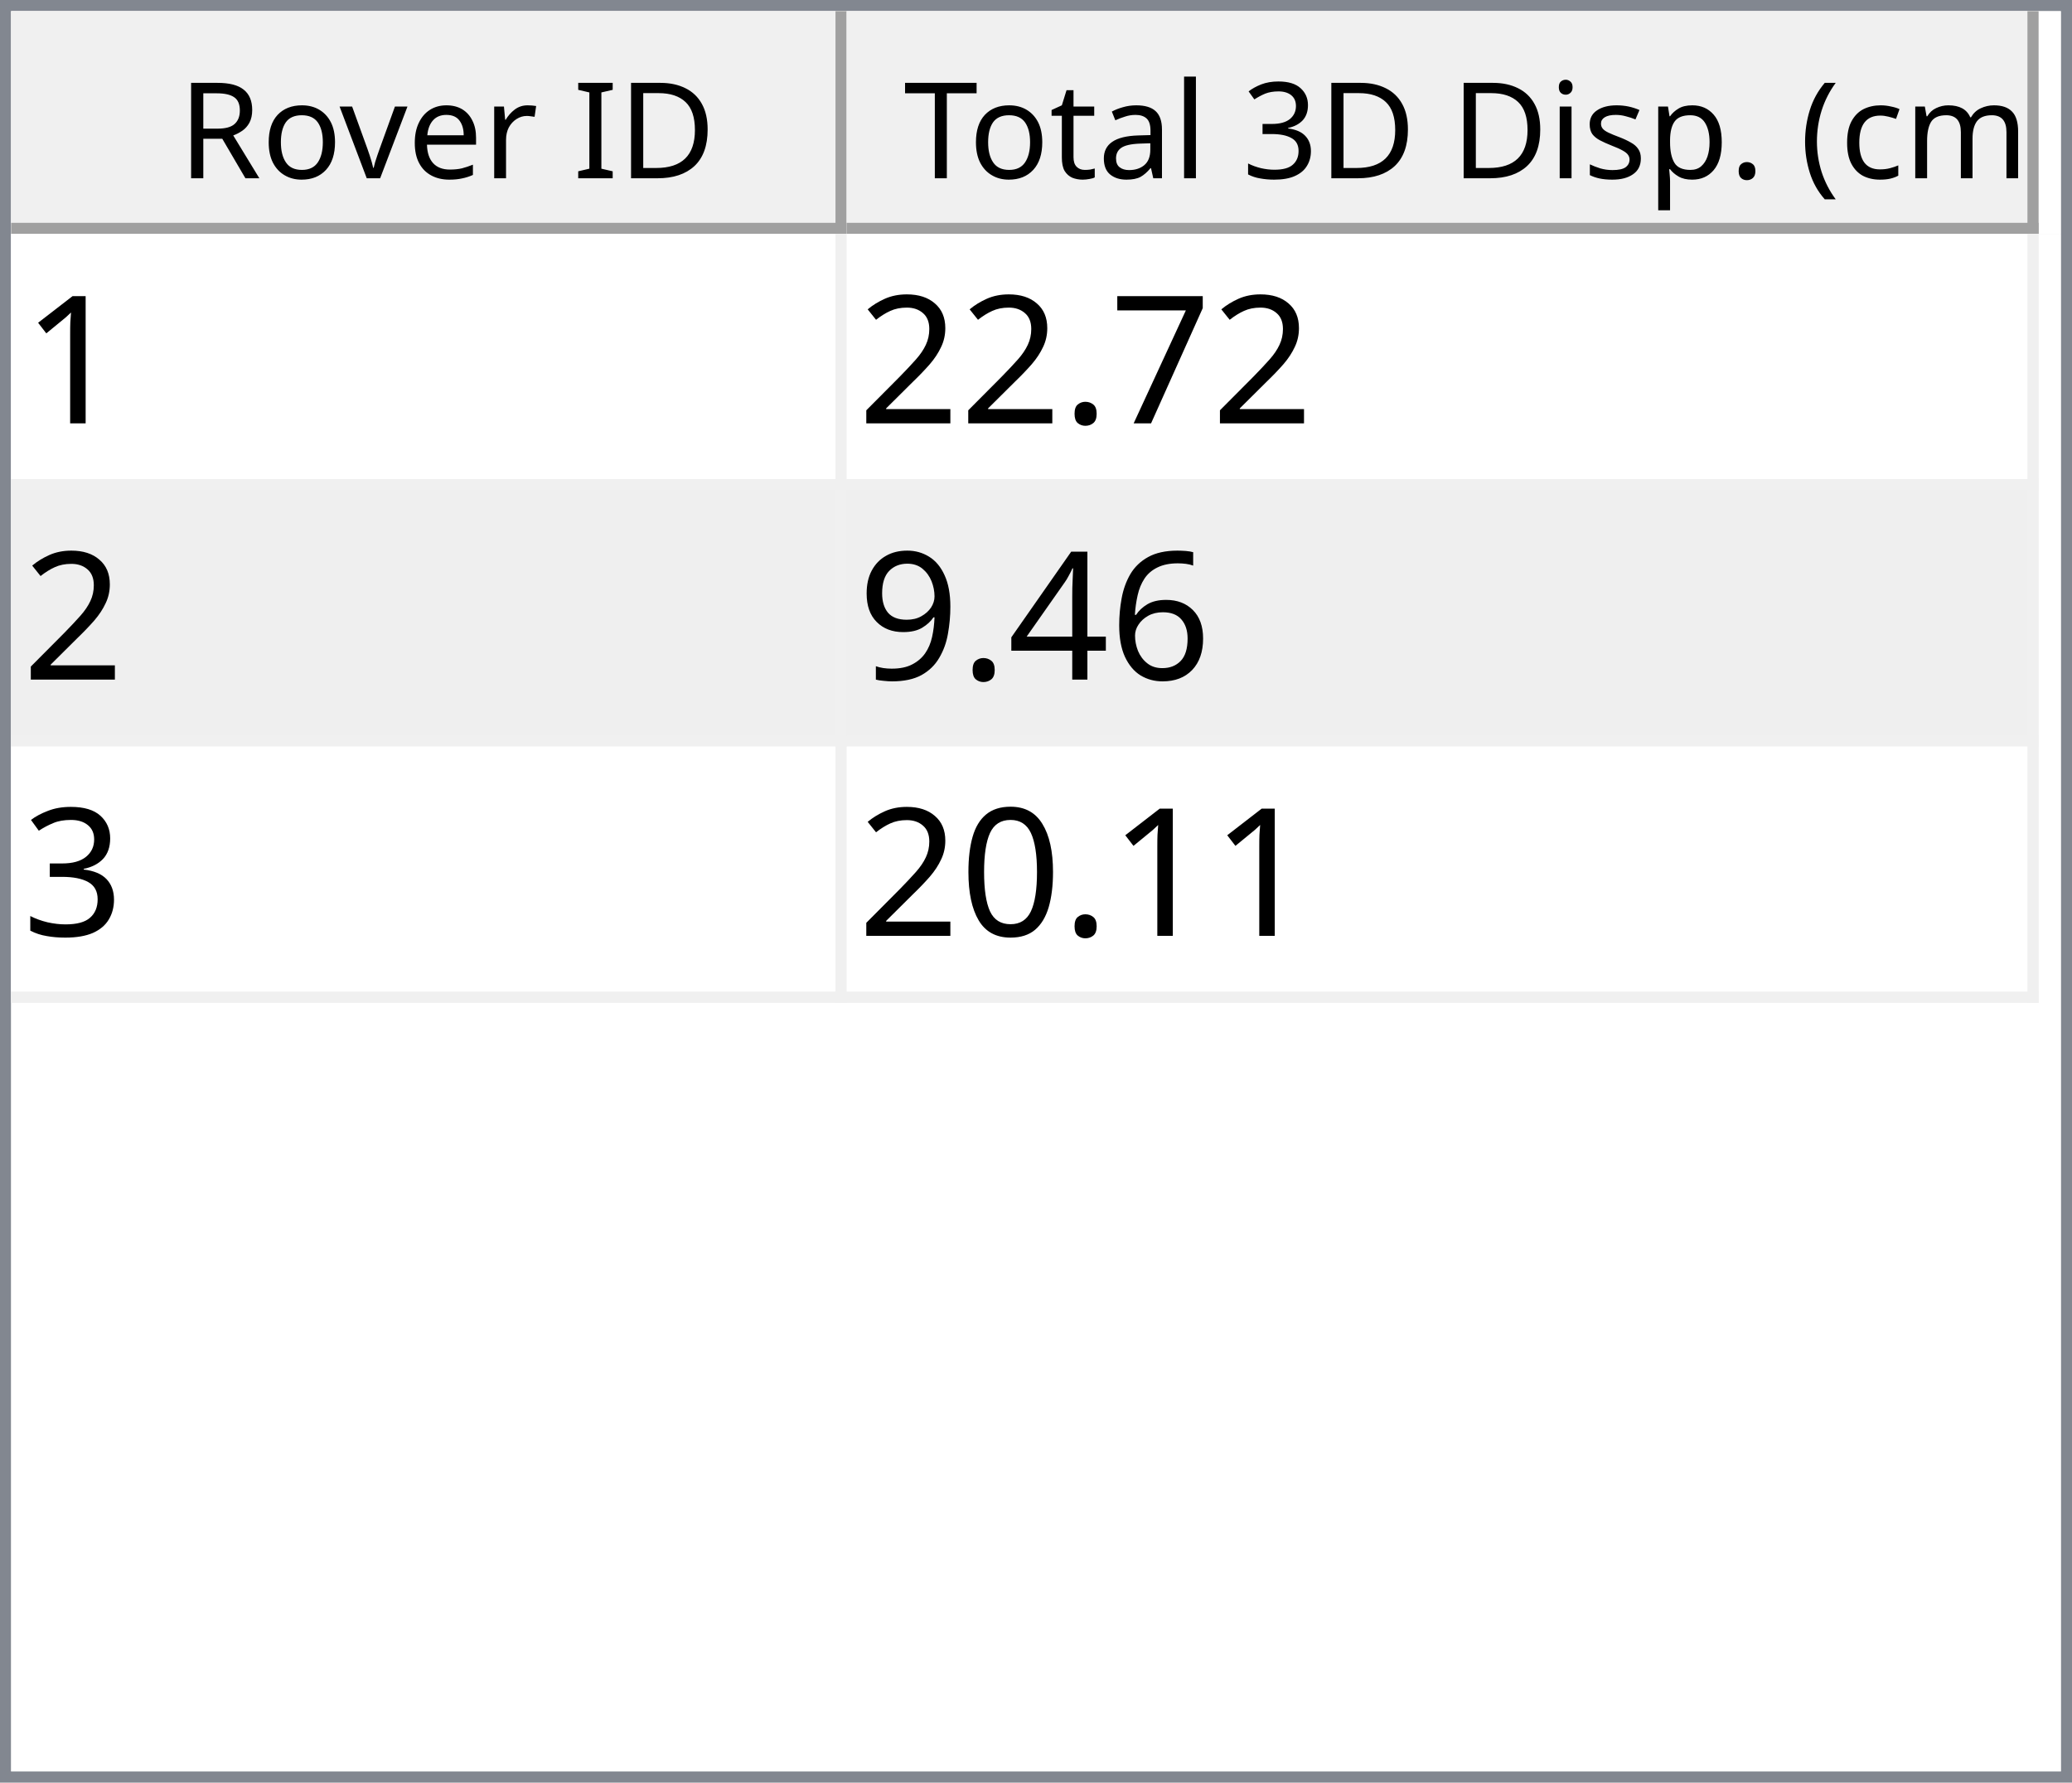
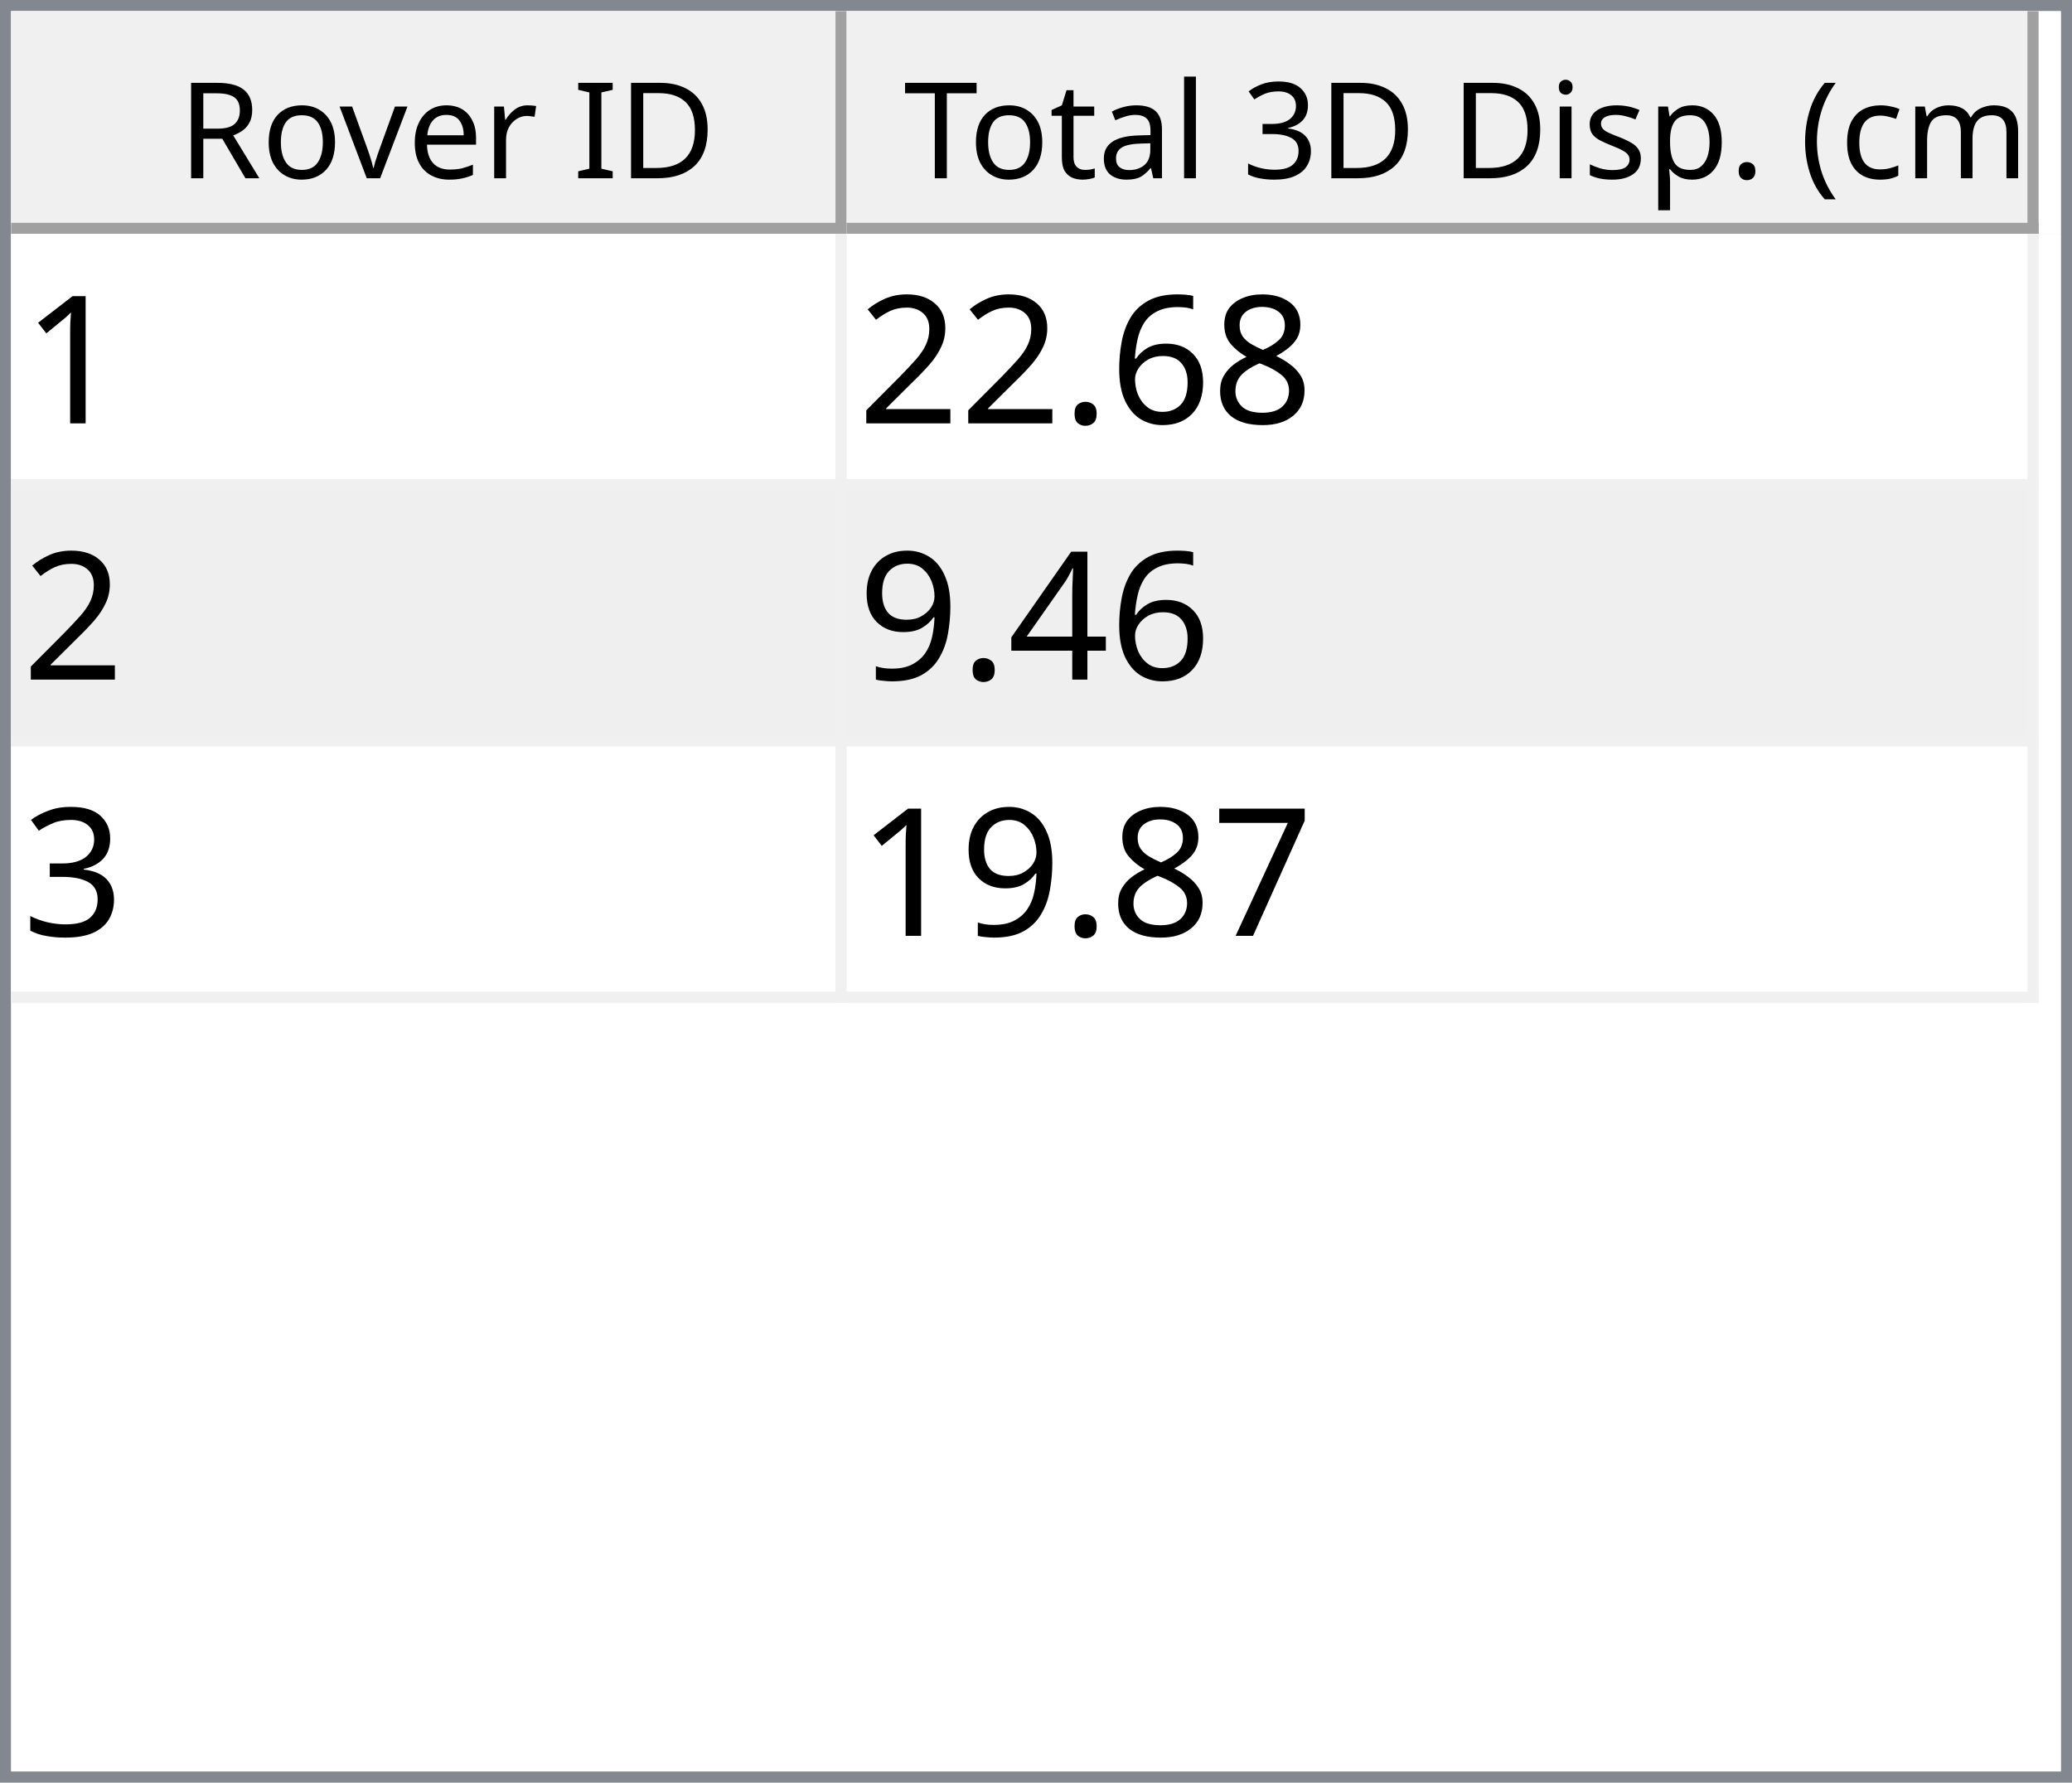
<svg xmlns="http://www.w3.org/2000/svg" style="fill-opacity:1; color-rendering:auto; color-interpolation:auto; text-rendering:auto; stroke:black; stroke-linecap:square; stroke-miterlimit:10; shape-rendering:auto; stroke-opacity:1; fill:black; stroke-dasharray:none; font-weight:normal; stroke-width:1; font-family:'Dialog'; font-style:normal; stroke-linejoin:miter; font-size:12px; stroke-dashoffset:0; image-rendering:auto;" width="186" height="160">
  <defs id="genericDefs" />
  <g>
    <defs id="defs1">
      <clipPath clipPathUnits="userSpaceOnUse" id="clipPath1">
        <path d="M0 0 L186 0 L186 160 L0 160 L0 0 Z" />
      </clipPath>
      <clipPath clipPathUnits="userSpaceOnUse" id="clipPath2">
        <path d="M0 0 L0 160 L186 160 L186 0 Z" />
      </clipPath>
      <clipPath clipPathUnits="userSpaceOnUse" id="clipPath3">
        <path d="M0 0 L0 20 L184 20 L184 0 Z" />
      </clipPath>
      <clipPath clipPathUnits="userSpaceOnUse" id="clipPath4">
        <path d="M0 0 L0 20 L75 20 L75 0 Z" />
      </clipPath>
      <clipPath clipPathUnits="userSpaceOnUse" id="clipPath5">
        <path d="M1 1 L1 19 L74 19 L74 1 Z" />
      </clipPath>
      <clipPath clipPathUnits="userSpaceOnUse" id="clipPath6">
        <path d="M0 0 L0 18 L73 18 L73 0 Z" />
      </clipPath>
      <clipPath clipPathUnits="userSpaceOnUse" id="clipPath7">
        <path d="M-0.5 -0.5 L-0.5 19.5 L74.5 19.5 L74.5 -0.5 Z" />
      </clipPath>
      <clipPath clipPathUnits="userSpaceOnUse" id="clipPath8">
        <path d="M0 0 L0 20 L107 20 L107 0 Z" />
      </clipPath>
      <clipPath clipPathUnits="userSpaceOnUse" id="clipPath9">
        <path d="M1 1 L1 19 L106 19 L106 1 Z" />
      </clipPath>
      <clipPath clipPathUnits="userSpaceOnUse" id="clipPath10">
        <path d="M0 0 L0 18 L105 18 L105 0 Z" />
      </clipPath>
      <clipPath clipPathUnits="userSpaceOnUse" id="clipPath11">
        <path d="M-0.5 -0.5 L-0.5 19.5 L106.5 19.5 L106.5 -0.5 Z" />
      </clipPath>
      <clipPath clipPathUnits="userSpaceOnUse" id="clipPath12">
        <path d="M0 0 L0 138 L184 138 L184 0 Z" />
      </clipPath>
      <clipPath clipPathUnits="userSpaceOnUse" id="clipPath13">
        <path d="M0 0 L0 69 L182 69 L182 0 Z" />
      </clipPath>
      <clipPath clipPathUnits="userSpaceOnUse" id="clipPath14">
        <path d="M-0.5 -0.5 L-0.5 68.5 L181.5 68.5 L181.5 -0.5 Z" />
      </clipPath>
      <clipPath clipPathUnits="userSpaceOnUse" id="clipPath15">
        <path d="M0 0 L0 22 L74 22 L74 0 Z" />
      </clipPath>
      <clipPath clipPathUnits="userSpaceOnUse" id="clipPath16">
        <path d="M0 0 L0 22 L106 22 L106 0 Z" />
      </clipPath>
      <font horiz-adv-x="64.551" id="font1">
        <font-face ascent="107.91" descent="25.098" units-per-em="100" style="font-style:normal; font-family:Segoe UI; font-weight:normal;" />
        <missing-glyph horiz-adv-x="64.551" d="M8.109 0 L8.109 68.266 L56.453 68.266 L56.453 0 L8.109 0 ZM15.328 7.234 L49.219 7.234 L49.219 61.031 L15.328 61.031 L15.328 7.234 Z" />
        <glyph unicode="D" horiz-adv-x="70.117" d="M9.188 0 L9.188 70.016 L28.516 70.016 Q65.531 70.016 65.531 35.891 Q65.531 19.672 55.25 9.836 Q44.969 0 27.734 0 L9.188 0 ZM17.391 62.594 L17.391 7.422 L27.828 7.422 Q41.609 7.422 49.273 14.797 Q56.938 22.172 56.938 35.688 Q56.938 62.594 28.328 62.594 L17.391 62.594 Z" />
        <glyph unicode="I" horiz-adv-x="26.611" d="M17.391 0 L9.188 0 L9.188 70.016 L17.391 70.016 L17.391 0 Z" />
        <glyph unicode=" " horiz-adv-x="27.393" d="" />
        <glyph unicode="r" horiz-adv-x="34.766" d="M34.188 41.891 Q32.078 43.5 28.125 43.5 Q23 43.5 19.555 38.672 Q16.109 33.844 16.109 25.484 L16.109 0 L8.109 0 L8.109 50 L16.109 50 L16.109 39.703 L16.312 39.703 Q18.016 44.969 21.531 47.922 Q25.047 50.875 29.391 50.875 Q32.516 50.875 34.188 50.203 L34.188 41.891 Z" />
        <glyph unicode="e" horiz-adv-x="52.295" d="M48.297 23 L12.984 23 Q13.188 14.656 17.484 10.109 Q21.781 5.562 29.297 5.562 Q37.75 5.562 44.828 11.141 L44.828 3.609 Q38.234 -1.172 27.391 -1.172 Q16.797 -1.172 10.742 5.641 Q4.688 12.453 4.688 24.812 Q4.688 36.469 11.305 43.82 Q17.922 51.172 27.734 51.172 Q37.547 51.172 42.922 44.828 Q48.297 38.484 48.297 27.203 L48.297 23 ZM40.094 29.781 Q40.047 36.719 36.75 40.578 Q33.453 44.438 27.594 44.438 Q21.922 44.438 17.969 40.383 Q14.016 36.328 13.094 29.781 L40.094 29.781 Z" />
        <glyph unicode="v" horiz-adv-x="47.9" d="M47.406 50 L27.484 0 L19.625 0 L0.688 50 L9.469 50 L22.172 13.672 Q23.578 9.672 23.922 6.688 L24.125 6.688 Q24.609 10.453 25.688 13.484 L38.969 50 L47.406 50 Z" />
        <glyph unicode="o" horiz-adv-x="58.594" d="M29 -1.172 Q17.922 -1.172 11.305 5.836 Q4.688 12.844 4.688 24.422 Q4.688 37.016 11.57 44.094 Q18.453 51.172 30.172 51.172 Q41.359 51.172 47.633 44.289 Q53.906 37.406 53.906 25.203 Q53.906 13.234 47.141 6.031 Q40.375 -1.172 29 -1.172 ZM29.594 44.438 Q21.875 44.438 17.383 39.188 Q12.891 33.938 12.891 24.703 Q12.891 15.828 17.43 10.695 Q21.969 5.562 29.594 5.562 Q37.359 5.562 41.531 10.594 Q45.703 15.625 45.703 24.906 Q45.703 34.281 41.531 39.359 Q37.359 44.438 29.594 44.438 Z" />
        <glyph unicode="R" horiz-adv-x="59.814" d="M59.375 0 L49.609 0 L37.891 19.625 Q36.281 22.359 34.766 24.289 Q33.25 26.219 31.664 27.438 Q30.078 28.656 28.25 29.219 Q26.422 29.781 24.125 29.781 L17.391 29.781 L17.391 0 L9.188 0 L9.188 70.016 L30.078 70.016 Q34.672 70.016 38.555 68.867 Q42.438 67.719 45.289 65.375 Q48.141 63.031 49.758 59.547 Q51.375 56.062 51.375 51.375 Q51.375 47.703 50.273 44.656 Q49.172 41.609 47.148 39.211 Q45.125 36.812 42.266 35.133 Q39.406 33.453 35.844 32.516 L35.844 32.328 Q37.594 31.547 38.891 30.547 Q40.188 29.547 41.359 28.18 Q42.531 26.812 43.68 25.078 Q44.828 23.344 46.234 21.047 L59.375 0 ZM17.391 62.594 L17.391 37.203 L28.516 37.203 Q31.594 37.203 34.203 38.133 Q36.812 39.062 38.719 40.797 Q40.625 42.531 41.703 45.047 Q42.781 47.562 42.781 50.688 Q42.781 56.297 39.141 59.445 Q35.5 62.594 28.609 62.594 L17.391 62.594 Z" />
        <glyph unicode=")" horiz-adv-x="30.176" d="M8.297 -15.922 L1.172 -15.922 Q16.406 2.344 16.406 26.812 Q16.406 51.469 1.078 70.016 L8.297 70.016 Q23.531 52.156 23.531 26.703 Q23.531 1.375 8.297 -15.922 Z" />
        <glyph unicode="m" horiz-adv-x="86.133" d="M79.109 0 L71.094 0 L71.094 28.719 Q71.094 37.016 68.531 40.727 Q65.969 44.438 59.906 44.438 Q54.781 44.438 51.195 39.75 Q47.609 35.062 47.609 28.516 L47.609 0 L39.594 0 L39.594 29.688 Q39.594 44.438 28.219 44.438 Q22.953 44.438 19.531 40.016 Q16.109 35.594 16.109 28.516 L16.109 0 L8.109 0 L8.109 50 L16.109 50 L16.109 42.094 L16.312 42.094 Q21.625 51.172 31.844 51.172 Q36.969 51.172 40.773 48.312 Q44.578 45.453 46 40.828 Q51.562 51.172 62.594 51.172 Q79.109 51.172 79.109 30.812 L79.109 0 Z" />
        <glyph unicode="c" horiz-adv-x="46.191" d="M42.188 2.297 Q36.422 -1.172 28.516 -1.172 Q17.828 -1.172 11.258 5.789 Q4.688 12.75 4.688 23.828 Q4.688 36.188 11.766 43.68 Q18.844 51.172 30.672 51.172 Q37.25 51.172 42.281 48.734 L42.281 40.531 Q36.719 44.438 30.375 44.438 Q22.703 44.438 17.797 38.945 Q12.891 33.453 12.891 24.516 Q12.891 15.719 17.508 10.641 Q22.125 5.562 29.891 5.562 Q36.422 5.562 42.188 9.906 L42.188 2.297 Z" />
        <glyph unicode="(" horiz-adv-x="30.176" d="M29.109 -15.922 L21.969 -15.922 Q6.844 1.375 6.844 26.703 Q6.844 52.156 21.969 70.016 L29.203 70.016 Q13.875 51.469 13.875 26.812 Q13.875 2.344 29.109 -15.922 Z" />
        <glyph unicode="." horiz-adv-x="21.68" d="M10.891 -1.078 Q8.641 -1.078 7.055 0.539 Q5.469 2.156 5.469 4.391 Q5.469 6.641 7.055 8.273 Q8.641 9.906 10.891 9.906 Q13.188 9.906 14.797 8.273 Q16.406 6.641 16.406 4.391 Q16.406 2.156 14.797 0.539 Q13.188 -1.078 10.891 -1.078 Z" />
        <glyph unicode="p" horiz-adv-x="58.789" d="M16.312 7.234 L16.109 7.234 L16.109 -23 L8.109 -23 L8.109 50 L16.109 50 L16.109 41.219 L16.312 41.219 Q22.219 51.172 33.594 51.172 Q43.266 51.172 48.688 44.461 Q54.109 37.75 54.109 26.469 Q54.109 13.922 48 6.375 Q41.891 -1.172 31.297 -1.172 Q21.578 -1.172 16.312 7.234 ZM16.109 27.391 L16.109 20.406 Q16.109 14.203 20.141 9.883 Q24.172 5.562 30.375 5.562 Q37.641 5.562 41.773 11.133 Q45.906 16.703 45.906 26.609 Q45.906 34.969 42.047 39.703 Q38.188 44.438 31.594 44.438 Q24.609 44.438 20.359 39.578 Q16.109 34.719 16.109 27.391 Z" />
        <glyph unicode="s" horiz-adv-x="42.432" d="M5.078 1.812 L5.078 10.406 Q11.625 5.562 19.484 5.562 Q30.031 5.562 30.031 12.594 Q30.031 14.594 29.125 15.992 Q28.219 17.391 26.68 18.461 Q25.141 19.531 23.07 20.383 Q21 21.234 18.609 22.172 Q15.281 23.484 12.766 24.828 Q10.25 26.172 8.57 27.859 Q6.891 29.547 6.031 31.695 Q5.172 33.844 5.172 36.719 Q5.172 40.234 6.789 42.945 Q8.406 45.656 11.086 47.484 Q13.766 49.312 17.211 50.242 Q20.656 51.172 24.312 51.172 Q30.812 51.172 35.938 48.922 L35.938 40.828 Q30.422 44.438 23.25 44.438 Q21 44.438 19.195 43.922 Q17.391 43.406 16.094 42.477 Q14.797 41.547 14.086 40.258 Q13.375 38.969 13.375 37.406 Q13.375 35.453 14.086 34.133 Q14.797 32.812 16.164 31.789 Q17.531 30.766 19.484 29.938 Q21.438 29.109 23.922 28.125 Q27.25 26.859 29.883 25.516 Q32.516 24.172 34.375 22.484 Q36.234 20.797 37.234 18.602 Q38.234 16.406 38.234 13.375 Q38.234 9.672 36.602 6.938 Q34.969 4.203 32.234 2.398 Q29.5 0.594 25.93 -0.289 Q22.359 -1.172 18.453 -1.172 Q10.75 -1.172 5.078 1.812 Z" />
        <glyph unicode="i" horiz-adv-x="24.219" d="M12.203 62.703 Q10.062 62.703 8.547 64.164 Q7.031 65.625 7.031 67.875 Q7.031 70.125 8.547 71.609 Q10.062 73.094 12.203 73.094 Q14.406 73.094 15.945 71.609 Q17.484 70.125 17.484 67.875 Q17.484 65.719 15.945 64.211 Q14.406 62.703 12.203 62.703 ZM16.109 0 L8.109 0 L8.109 50 L16.109 50 L16.109 0 Z" />
        <glyph unicode="3" horiz-adv-x="53.906" d="M46.531 19.828 Q46.531 15.094 44.75 11.211 Q42.969 7.328 39.719 4.57 Q36.469 1.812 31.93 0.297 Q27.391 -1.219 21.922 -1.219 Q11.922 -1.219 6 2.594 L6 11.188 Q13.094 5.609 22.219 5.609 Q25.875 5.609 28.828 6.539 Q31.781 7.469 33.906 9.227 Q36.031 10.984 37.18 13.477 Q38.328 15.969 38.328 19.094 Q38.328 32.812 18.797 32.812 L12.984 32.812 L12.984 39.594 L18.5 39.594 Q35.797 39.594 35.797 52.484 Q35.797 64.406 22.609 64.406 Q15.188 64.406 8.688 59.422 L8.688 67.188 Q15.375 71.188 24.609 71.188 Q29 71.188 32.57 69.969 Q36.141 68.75 38.68 66.555 Q41.219 64.359 42.609 61.281 Q44 58.203 44 54.5 Q44 40.672 30.031 36.719 L30.031 36.531 Q33.594 36.141 36.625 34.797 Q39.656 33.453 41.852 31.305 Q44.047 29.156 45.289 26.25 Q46.531 23.344 46.531 19.828 Z" />
        <glyph unicode="l" horiz-adv-x="24.219" d="M16.109 0 L8.109 0 L8.109 74.031 L16.109 74.031 L16.109 0 Z" />
        <glyph unicode="a" horiz-adv-x="50.879" d="M43.891 0 L35.891 0 L35.891 7.812 L35.688 7.812 Q30.469 -1.172 20.312 -1.172 Q12.844 -1.172 8.617 2.781 Q4.391 6.734 4.391 13.281 Q4.391 27.297 20.906 29.594 L35.891 31.688 Q35.891 44.438 25.594 44.438 Q16.547 44.438 9.281 38.281 L9.281 46.484 Q16.656 51.172 26.266 51.172 Q43.891 51.172 43.891 32.516 L43.891 0 ZM35.891 25.297 L23.828 23.641 Q18.266 22.859 15.43 20.875 Q12.594 18.891 12.594 13.875 Q12.594 10.203 15.211 7.883 Q17.828 5.562 22.172 5.562 Q28.125 5.562 32.008 9.742 Q35.891 13.922 35.891 20.312 L35.891 25.297 Z" />
        <glyph unicode="t" horiz-adv-x="33.887" d="M31.297 0.484 Q28.469 -1.078 23.828 -1.078 Q10.688 -1.078 10.688 13.578 L10.688 43.172 L2.094 43.172 L2.094 50 L10.688 50 L10.688 62.203 L18.703 64.797 L18.703 50 L31.297 50 L31.297 43.172 L18.703 43.172 L18.703 14.984 Q18.703 9.969 20.414 7.82 Q22.125 5.672 26.078 5.672 Q29.109 5.672 31.297 7.328 L31.297 0.484 Z" />
        <glyph unicode="T" horiz-adv-x="52.393" d="M50.594 62.594 L30.375 62.594 L30.375 0 L22.172 0 L22.172 62.594 L2 62.594 L2 70.016 L50.594 70.016 L50.594 62.594 Z" />
      </font>
      <font horiz-adv-x="75.0" id="font2">
        <font-face ascent="100.537" descent="21.973" units-per-em="100" style="font-style:normal; font-family:sans-serif; font-weight:normal;" />
        <missing-glyph horiz-adv-x="75.0" d="M12.5 0 L12.5 62.5 L62.5 62.5 L62.5 0 L12.5 0 ZM14.062 1.562 L60.938 1.562 L60.938 60.938 L14.062 60.938 L14.062 1.562 Z" />
        <glyph unicode="1" horiz-adv-x="55.615" d="M37.25 0 L28.469 0 L28.469 56 Q25.297 52.984 20.141 49.953 Q14.984 46.922 10.891 45.406 L10.891 53.906 Q18.266 57.375 23.781 62.305 Q29.297 67.234 31.594 71.875 L37.25 71.875 L37.25 0 Z" />
-         <glyph unicode="7" horiz-adv-x="55.615" d="M4.734 62.203 L4.734 70.656 L51.078 70.656 L51.078 63.812 Q44.234 56.547 37.523 44.484 Q30.812 32.422 27.156 19.672 Q24.516 10.688 23.781 0 L14.75 0 Q14.891 8.453 18.062 20.414 Q21.234 32.375 27.172 43.484 Q33.109 54.594 39.797 62.203 L4.734 62.203 Z" />
+         <glyph unicode="8" horiz-adv-x="55.615" d="M17.672 38.812 Q12.203 40.828 9.57 44.539 Q6.938 48.25 6.938 53.422 Q6.938 61.234 12.555 66.555 Q18.172 71.875 27.484 71.875 Q36.859 71.875 42.578 66.43 Q48.297 60.984 48.297 53.172 Q48.297 48.188 45.68 44.508 Q43.062 40.828 37.75 38.812 Q44.344 36.672 47.781 31.883 Q51.219 27.094 51.219 20.453 Q51.219 11.281 44.727 5.031 Q38.234 -1.219 27.641 -1.219 Q17.047 -1.219 10.547 5.055 Q4.047 11.328 4.047 20.703 Q4.047 27.688 7.594 32.398 Q11.141 37.109 17.672 38.812 ZM15.922 53.719 Q15.922 48.641 19.195 45.414 Q22.469 42.188 27.688 42.188 Q32.766 42.188 36.016 45.383 Q39.266 48.578 39.266 53.219 Q39.266 58.062 35.914 61.359 Q32.562 64.656 27.594 64.656 Q22.562 64.656 19.242 61.43 Q15.922 58.203 15.922 53.719 ZM13.094 20.656 Q13.094 16.891 14.875 13.375 Q16.656 9.859 20.172 7.93 Q23.688 6 27.734 6 Q34.031 6 38.133 10.055 Q42.234 14.109 42.234 20.359 Q42.234 26.703 38.016 30.859 Q33.797 35.016 27.438 35.016 Q21.234 35.016 17.164 30.914 Q13.094 26.812 13.094 20.656 Z" />
+         <glyph unicode="6" horiz-adv-x="55.615" d="M49.75 54.047 L41.016 53.375 Q39.844 58.547 37.703 60.891 Q34.125 64.656 28.906 64.656 Q24.703 64.656 21.531 62.312 Q17.391 59.281 14.992 53.469 Q12.594 47.656 12.5 36.922 Q15.672 41.75 20.266 44.094 Q24.859 46.438 29.891 46.438 Q38.672 46.438 44.852 39.969 Q51.031 33.5 51.031 23.25 Q51.031 16.5 48.125 10.719 Q45.219 4.938 40.141 1.859 Q35.062 -1.219 28.609 -1.219 Q17.625 -1.219 10.695 6.859 Q3.766 14.938 3.766 33.5 Q3.766 54.25 11.422 63.672 Q18.109 71.875 29.438 71.875 Q37.891 71.875 43.289 67.141 Q48.688 62.406 49.75 54.047 ZM13.875 23.188 Q13.875 18.656 15.797 14.508 Q17.719 10.359 21.188 8.18 Q24.656 6 28.469 6 Q34.031 6 38.039 10.492 Q42.047 14.984 42.047 22.703 Q42.047 30.125 38.086 34.398 Q34.125 38.672 28.125 38.672 Q22.172 38.672 18.023 34.398 Q13.875 30.125 13.875 23.188 Z" />
        <glyph unicode="." horiz-adv-x="27.783" d="M9.078 0 L9.078 10.016 L19.094 10.016 L19.094 0 L9.078 0 Z" />
        <glyph unicode="2" horiz-adv-x="55.615" d="M50.344 8.453 L50.344 0 L3.031 0 Q2.938 3.172 4.047 6.109 Q5.859 10.938 9.836 15.625 Q13.812 20.312 21.344 26.469 Q33.016 36.031 37.117 41.625 Q41.219 47.219 41.219 52.203 Q41.219 57.422 37.477 61.008 Q33.734 64.594 27.734 64.594 Q21.391 64.594 17.578 60.789 Q13.766 56.984 13.719 50.25 L4.688 51.172 Q5.609 61.281 11.664 66.578 Q17.719 71.875 27.938 71.875 Q38.234 71.875 44.242 66.164 Q50.25 60.453 50.25 52 Q50.25 47.703 48.492 43.555 Q46.734 39.406 42.656 34.812 Q38.578 30.219 29.109 22.219 Q21.188 15.578 18.945 13.211 Q16.703 10.844 15.234 8.453 L50.344 8.453 Z" />
-         <glyph unicode="6" horiz-adv-x="55.615" d="M49.75 54.047 L41.016 53.375 Q39.844 58.547 37.703 60.891 Q34.125 64.656 28.906 64.656 Q24.703 64.656 21.531 62.312 Q17.391 59.281 14.992 53.469 Q12.594 47.656 12.5 36.922 Q15.672 41.75 20.266 44.094 Q24.859 46.438 29.891 46.438 Q38.672 46.438 44.852 39.969 Q51.031 33.5 51.031 23.25 Q51.031 16.5 48.125 10.719 Q45.219 4.938 40.141 1.859 Q35.062 -1.219 28.609 -1.219 Q17.625 -1.219 10.695 6.859 Q3.766 14.938 3.766 33.5 Q3.766 54.25 11.422 63.672 Q18.109 71.875 29.438 71.875 Q37.891 71.875 43.289 67.141 Q48.688 62.406 49.75 54.047 ZM13.875 23.188 Q13.875 18.656 15.797 14.508 Q17.719 10.359 21.188 8.18 Q24.656 6 28.469 6 Q34.031 6 38.039 10.492 Q42.047 14.984 42.047 22.703 Q42.047 30.125 38.086 34.398 Q34.125 38.672 28.125 38.672 Q22.172 38.672 18.023 34.398 Q13.875 30.125 13.875 23.188 Z" />
        <glyph unicode="4" horiz-adv-x="55.615" d="M32.328 0 L32.328 17.141 L1.266 17.141 L1.266 25.203 L33.938 71.578 L41.109 71.578 L41.109 25.203 L50.781 25.203 L50.781 17.141 L41.109 17.141 L41.109 0 L32.328 0 ZM32.328 25.203 L32.328 57.469 L9.906 25.203 L32.328 25.203 Z" />
        <glyph unicode="9" horiz-adv-x="55.615" d="M5.469 16.547 L13.922 17.328 Q14.984 11.375 18.016 8.688 Q21.047 6 25.781 6 Q29.828 6 32.883 7.859 Q35.938 9.719 37.891 12.82 Q39.844 15.922 41.164 21.195 Q42.484 26.469 42.484 31.938 Q42.484 32.516 42.438 33.688 Q39.797 29.5 35.234 26.883 Q30.672 24.266 25.344 24.266 Q16.453 24.266 10.305 30.711 Q4.156 37.156 4.156 47.703 Q4.156 58.594 10.578 65.234 Q17 71.875 26.656 71.875 Q33.641 71.875 39.43 68.117 Q45.219 64.359 48.219 57.398 Q51.219 50.438 51.219 37.25 Q51.219 23.531 48.242 15.406 Q45.266 7.281 39.383 3.031 Q33.5 -1.219 25.594 -1.219 Q17.188 -1.219 11.867 3.445 Q6.547 8.109 5.469 16.547 ZM41.453 48.141 Q41.453 55.719 37.43 60.156 Q33.406 64.594 27.734 64.594 Q21.875 64.594 17.531 59.812 Q13.188 55.031 13.188 47.406 Q13.188 40.578 17.312 36.305 Q21.438 32.031 27.484 32.031 Q33.594 32.031 37.523 36.305 Q41.453 40.578 41.453 48.141 Z" />
        <glyph unicode="3" horiz-adv-x="55.615" d="M4.203 18.891 L12.984 20.062 Q14.5 12.594 18.141 9.297 Q21.781 6 27 6 Q33.203 6 37.477 10.297 Q41.75 14.594 41.75 20.953 Q41.75 27 37.797 30.93 Q33.844 34.859 27.734 34.859 Q25.25 34.859 21.531 33.891 L22.516 41.609 Q23.391 41.5 23.922 41.5 Q29.547 41.5 34.039 44.43 Q38.531 47.359 38.531 53.469 Q38.531 58.297 35.258 61.477 Q31.984 64.656 26.812 64.656 Q21.688 64.656 18.266 61.43 Q14.844 58.203 13.875 51.766 L5.078 53.328 Q6.688 62.156 12.398 67.016 Q18.109 71.875 26.609 71.875 Q32.469 71.875 37.398 69.359 Q42.328 66.844 44.945 62.5 Q47.562 58.156 47.562 53.266 Q47.562 48.641 45.07 44.828 Q42.578 41.016 37.703 38.766 Q44.047 37.312 47.562 32.695 Q51.078 28.078 51.078 21.141 Q51.078 11.766 44.242 5.25 Q37.406 -1.266 26.953 -1.266 Q17.531 -1.266 11.305 4.352 Q5.078 9.969 4.203 18.891 Z" />
-         <glyph unicode="0" horiz-adv-x="55.615" d="M4.156 35.297 Q4.156 48 6.766 55.742 Q9.375 63.484 14.523 67.68 Q19.672 71.875 27.484 71.875 Q33.25 71.875 37.594 69.555 Q41.938 67.234 44.773 62.867 Q47.609 58.5 49.219 52.227 Q50.828 45.953 50.828 35.297 Q50.828 22.703 48.242 14.969 Q45.656 7.234 40.508 3.008 Q35.359 -1.219 27.484 -1.219 Q17.141 -1.219 11.234 6.203 Q4.156 15.141 4.156 35.297 ZM13.188 35.297 Q13.188 17.672 17.312 11.836 Q21.438 6 27.484 6 Q33.547 6 37.672 11.859 Q41.797 17.719 41.797 35.297 Q41.797 52.984 37.672 58.789 Q33.547 64.594 27.391 64.594 Q21.344 64.594 17.719 59.469 Q13.188 52.938 13.188 35.297 Z" />
+         <glyph unicode="7" horiz-adv-x="55.615" d="M4.734 62.203 L4.734 70.656 L51.078 70.656 L51.078 63.812 Q44.234 56.547 37.523 44.484 Q30.812 32.422 27.156 19.672 Q24.516 10.688 23.781 0 L14.75 0 Q14.891 8.453 18.062 20.414 Q21.234 32.375 27.172 43.484 Q33.109 54.594 39.797 62.203 L4.734 62.203 Z" />
      </font>
    </defs>
    <g style="fill:white; stroke:white;">
      <rect x="0" y="0" width="186" style="clip-path:url(#clipPath1); stroke:none;" height="160" />
    </g>
    <g style="fill:white; text-rendering:optimizeSpeed; color-rendering:optimizeSpeed; image-rendering:optimizeSpeed; shape-rendering:crispEdges; stroke:white; color-interpolation:sRGB;">
      <rect x="0" width="186" height="160" y="0" style="stroke:none;" />
      <path style="stroke:none;" d="M0 160 L186 160 L186 0 L0 0 Z" />
    </g>
    <g style="fill:rgb(240,240,240); font-family:'Segoe UI'; stroke:rgb(240,240,240);">
      <rect x="0" y="0" width="186" style="clip-path:url(#clipPath2); stroke:none;" height="160" />
    </g>
    <g style="fill:rgb(130,135,144); font-family:'Segoe UI'; stroke:rgb(130,135,144);">
      <path d="M0 0 L186 0 L186 160 L0 160 L0 0 ZM1 1 L185 1 L185 159 L1 159 L1 1 Z" style="fill-rule:evenodd; clip-path:url(#clipPath2); stroke:none;" />
    </g>
    <g style="fill:white; font-family:'Segoe UI'; stroke:white;" transform="translate(1,1)">
      <rect x="0" y="0" width="184" style="clip-path:url(#clipPath3); stroke:none;" height="20" />
    </g>
    <g style="fill:rgb(240,240,240); font-family:'Segoe UI'; stroke:rgb(240,240,240);" transform="translate(1,1)">
      <rect x="0" y="0" width="75" style="clip-path:url(#clipPath4); stroke:none;" height="20" />
    </g>
    <g style="font-family:'Segoe UI';" transform="translate(2,2)">
      <text x="14" xml:space="preserve" y="14" style="clip-path:url(#clipPath6); stroke:none;">Rover ID</text>
    </g>
    <g style="fill:rgb(160,160,160); font-family:'Segoe UI'; stroke:rgb(160,160,160); stroke-linejoin:bevel;" transform="translate(1.5,1.5)">
      <line x1="74" x2="74" y1="0" style="fill:none; clip-path:url(#clipPath7);" y2="19" />
    </g>
    <g style="fill:rgb(160,160,160); font-family:'Segoe UI'; stroke:rgb(160,160,160); stroke-linejoin:bevel;" transform="matrix(1,0,0,1,1,1) translate(0.5,0.5)">
      <line x1="0" x2="74" y1="19" style="fill:none; clip-path:url(#clipPath7);" y2="19" />
    </g>
    <g style="fill:rgb(240,240,240); font-family:'Segoe UI'; stroke:rgb(240,240,240);" transform="translate(76,1)">
      <rect x="0" y="0" width="107" style="clip-path:url(#clipPath8); stroke:none;" height="20" />
    </g>
    <g style="font-family:'Segoe UI';" transform="translate(77,2)">
      <text x="1" xml:space="preserve" y="14" style="clip-path:url(#clipPath10); stroke:none;"> Total 3D Disp. (cm)</text>
    </g>
    <g style="fill:rgb(160,160,160); font-family:'Segoe UI'; stroke:rgb(160,160,160); stroke-linejoin:bevel;" transform="translate(76.5,1.5)">
      <line x1="106" x2="106" y1="0" style="fill:none; clip-path:url(#clipPath11);" y2="19" />
    </g>
    <g style="fill:rgb(160,160,160); font-family:'Segoe UI'; stroke:rgb(160,160,160); stroke-linejoin:bevel;" transform="matrix(1,0,0,1,76,1) translate(0.5,0.5)">
      <line x1="0" x2="106" y1="19" style="fill:none; clip-path:url(#clipPath11);" y2="19" />
    </g>
    <g style="fill:white; font-family:'Segoe UI'; stroke:white;" transform="translate(1,21)">
      <rect x="0" y="0" width="184" style="clip-path:url(#clipPath12); stroke:none;" height="138" />
    </g>
    <g style="fill:rgb(240,240,240); font-size:16px; font-family:sans-serif; stroke:rgb(240,240,240);" transform="translate(1,21)">
      <rect x="0" y="0" width="182" style="clip-path:url(#clipPath13); stroke:none;" height="69" />
      <line transform="translate(0.5,0.5)" x1="0" x2="181" y1="22" style="clip-path:url(#clipPath14); fill:none; stroke-linejoin:bevel;" y2="22" />
    </g>
    <g transform="matrix(1,0,0,1,1,21) translate(0.5,0.5)" style="fill:rgb(240,240,240); font-size:16px; font-family:sans-serif; stroke:rgb(240,240,240); stroke-linejoin:bevel;">
      <line x1="0" x2="181" y1="45" style="fill:none; clip-path:url(#clipPath14);" y2="45" />
    </g>
    <g transform="matrix(1,0,0,1,1,21) translate(0.5,0.5)" style="fill:rgb(240,240,240); font-size:16px; font-family:sans-serif; stroke:rgb(240,240,240); stroke-linejoin:bevel;">
      <line x1="0" x2="181" y1="68" style="fill:none; clip-path:url(#clipPath14);" y2="68" />
    </g>
    <g transform="matrix(1,0,0,1,1,21) translate(0.5,0.5)" style="fill:rgb(240,240,240); font-size:16px; font-family:sans-serif; stroke:rgb(240,240,240); stroke-linejoin:bevel;">
      <line x1="74" x2="74" y1="0" style="fill:none; clip-path:url(#clipPath14);" y2="68" />
    </g>
    <g transform="matrix(1,0,0,1,1,21) translate(0.5,0.5)" style="fill:rgb(240,240,240); font-size:16px; font-family:sans-serif; stroke:rgb(240,240,240); stroke-linejoin:bevel;">
      <line x1="181" x2="181" y1="0" style="fill:none; clip-path:url(#clipPath14);" y2="68" />
    </g>
    <g style="fill:white; font-size:16px; font-family:sans-serif; stroke:white;" transform="matrix(1,0,0,1,1,21)">
      <rect x="0" y="0" width="74" style="clip-path:url(#clipPath15); stroke:none;" height="22" />
      <text x="1" y="17" style="fill:black; clip-path:url(#clipPath15); stroke:none;" xml:space="preserve">1</text>
    </g>
    <g style="fill:white; font-size:16px; font-family:sans-serif; stroke:white;" transform="matrix(1,0,0,1,1,21) translate(75,0)">
      <rect x="0" y="0" width="106" style="clip-path:url(#clipPath16); stroke:none;" height="22" />
-       <text x="1" y="17" style="fill:black; clip-path:url(#clipPath16); stroke:none;" xml:space="preserve">22.72</text>
+       <text x="1" y="17" style="fill:black; clip-path:url(#clipPath16); stroke:none;" xml:space="preserve">22.68</text>
    </g>
    <g style="fill:rgb(239,239,239); font-size:16px; font-family:sans-serif; stroke:rgb(239,239,239);" transform="matrix(1,0,0,1,1,21) translate(0,23)">
      <rect x="0" y="0" width="74" style="clip-path:url(#clipPath15); stroke:none;" height="22" />
      <text x="1" y="17" style="fill:black; clip-path:url(#clipPath15); stroke:none;" xml:space="preserve">2</text>
    </g>
    <g style="fill:rgb(239,239,239); font-size:16px; font-family:sans-serif; stroke:rgb(239,239,239);" transform="matrix(1,0,0,1,1,21) translate(75,23)">
      <rect x="0" y="0" width="106" style="clip-path:url(#clipPath16); stroke:none;" height="22" />
      <text x="1" y="17" style="fill:black; clip-path:url(#clipPath16); stroke:none;" xml:space="preserve">9.46</text>
    </g>
    <g style="fill:white; font-size:16px; font-family:sans-serif; stroke:white;" transform="matrix(1,0,0,1,1,21) translate(0,46)">
      <rect x="0" y="0" width="74" style="clip-path:url(#clipPath15); stroke:none;" height="22" />
      <text x="1" y="17" style="fill:black; clip-path:url(#clipPath15); stroke:none;" xml:space="preserve">3</text>
    </g>
    <g style="fill:white; font-size:16px; font-family:sans-serif; stroke:white;" transform="matrix(1,0,0,1,1,21) translate(75,46)">
      <rect x="0" y="0" width="106" style="clip-path:url(#clipPath16); stroke:none;" height="22" />
-       <text x="1" y="17" style="fill:black; clip-path:url(#clipPath16); stroke:none;" xml:space="preserve">20.11</text>
+       <text x="1" y="17" style="fill:black; clip-path:url(#clipPath16); stroke:none;" xml:space="preserve">19.87</text>
    </g>
  </g>
</svg>
